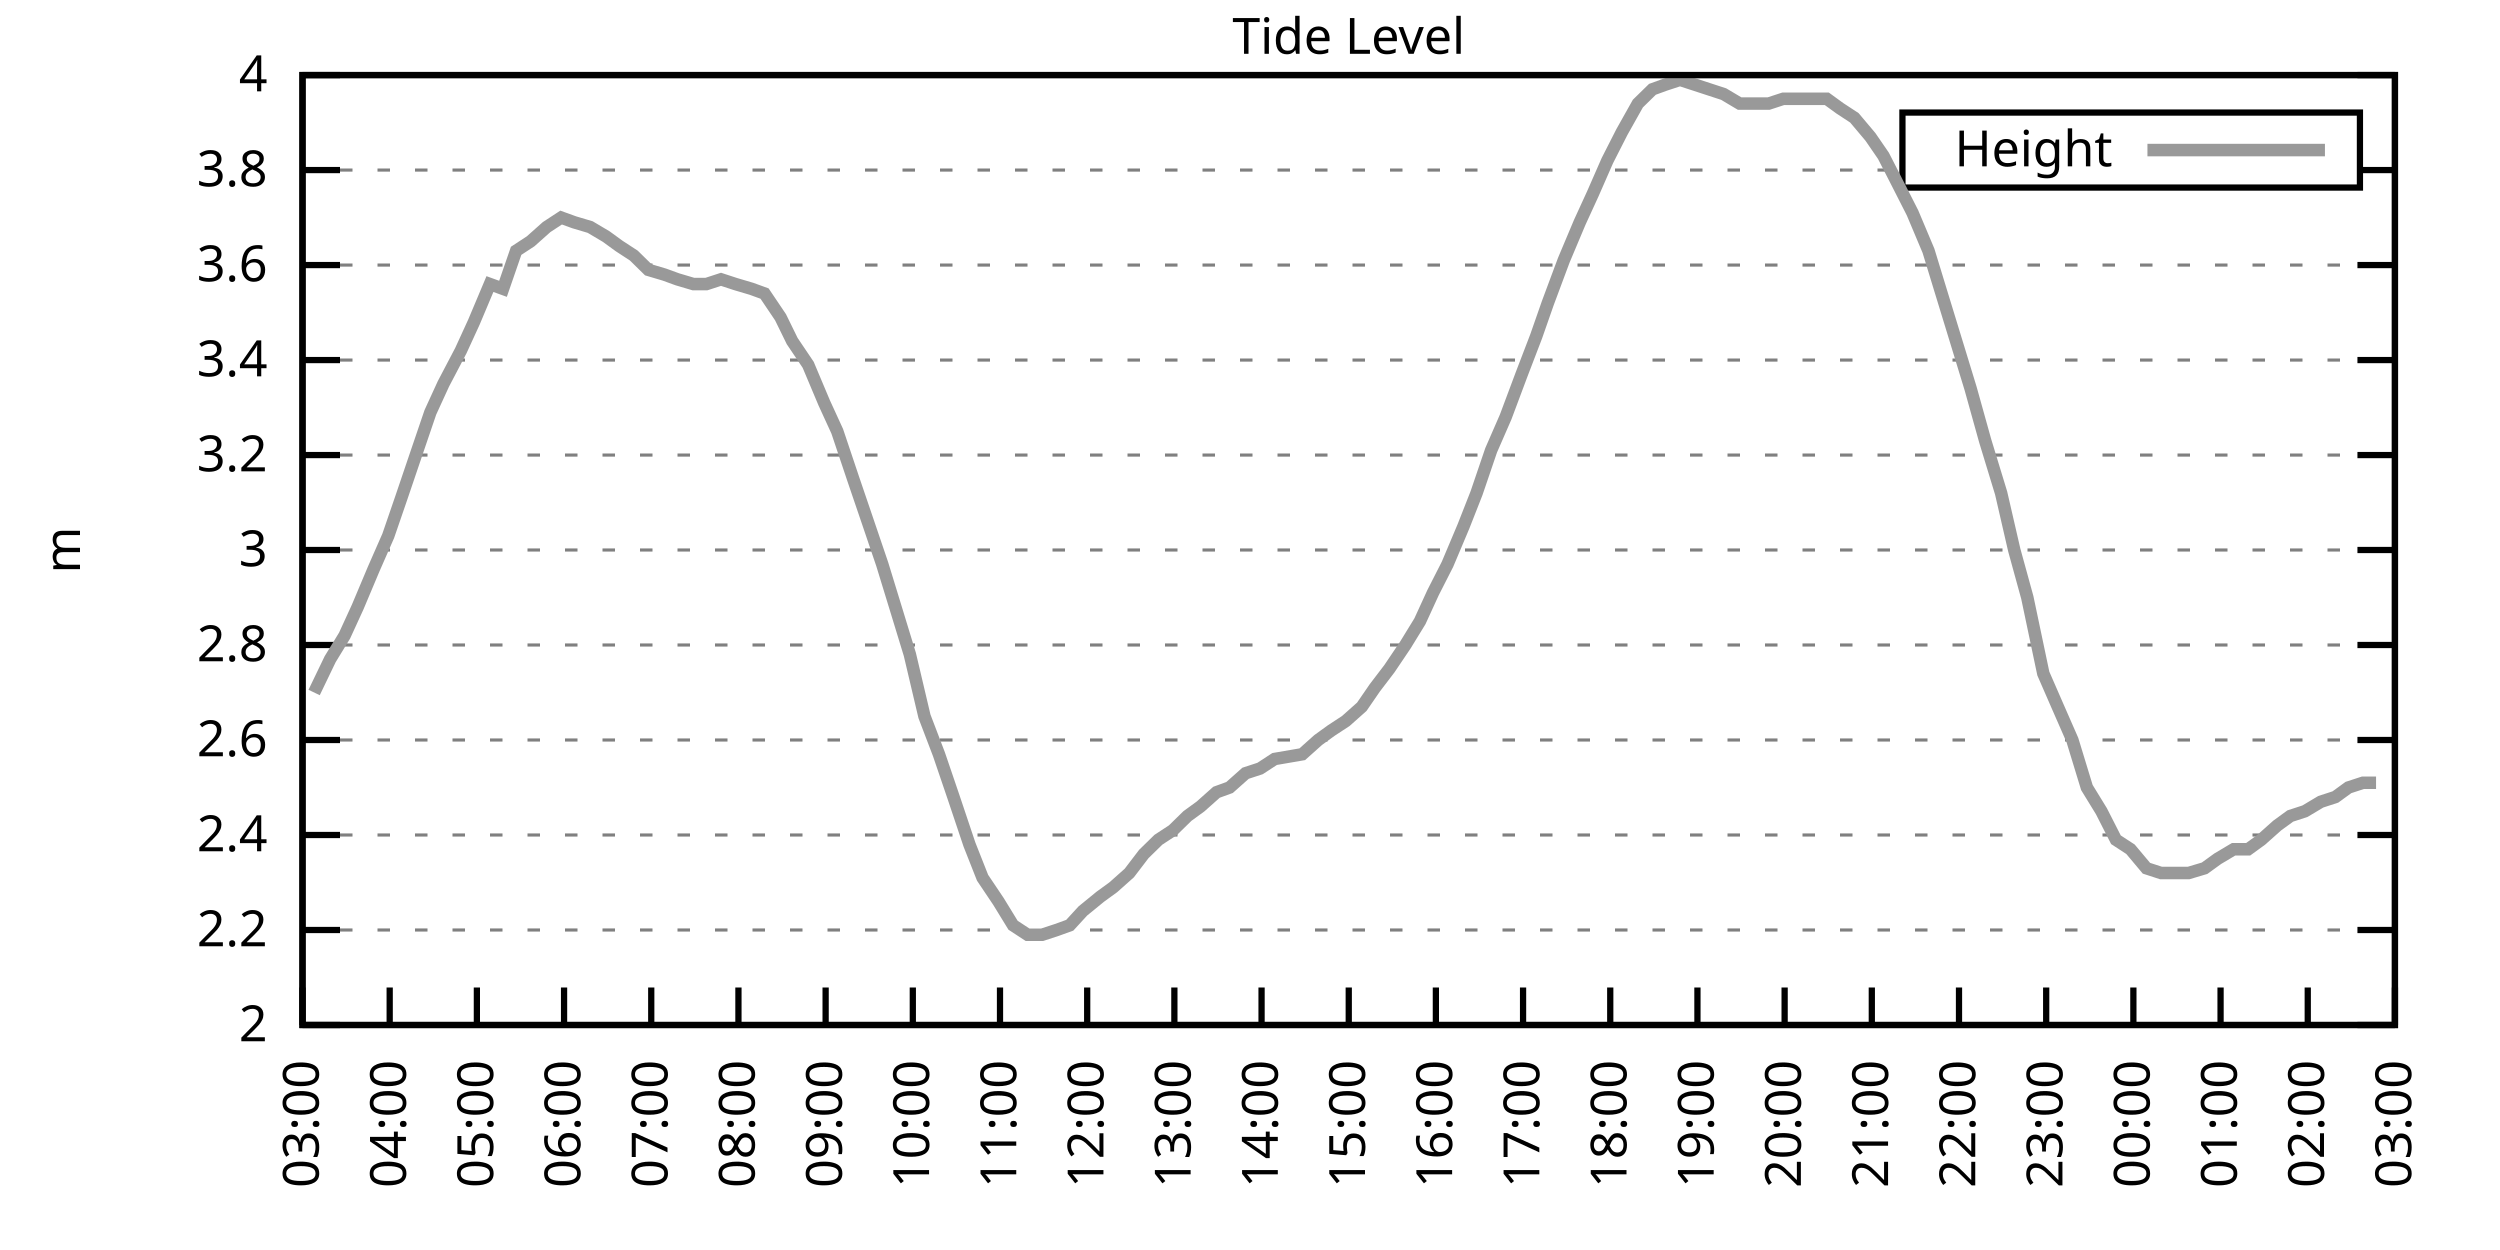
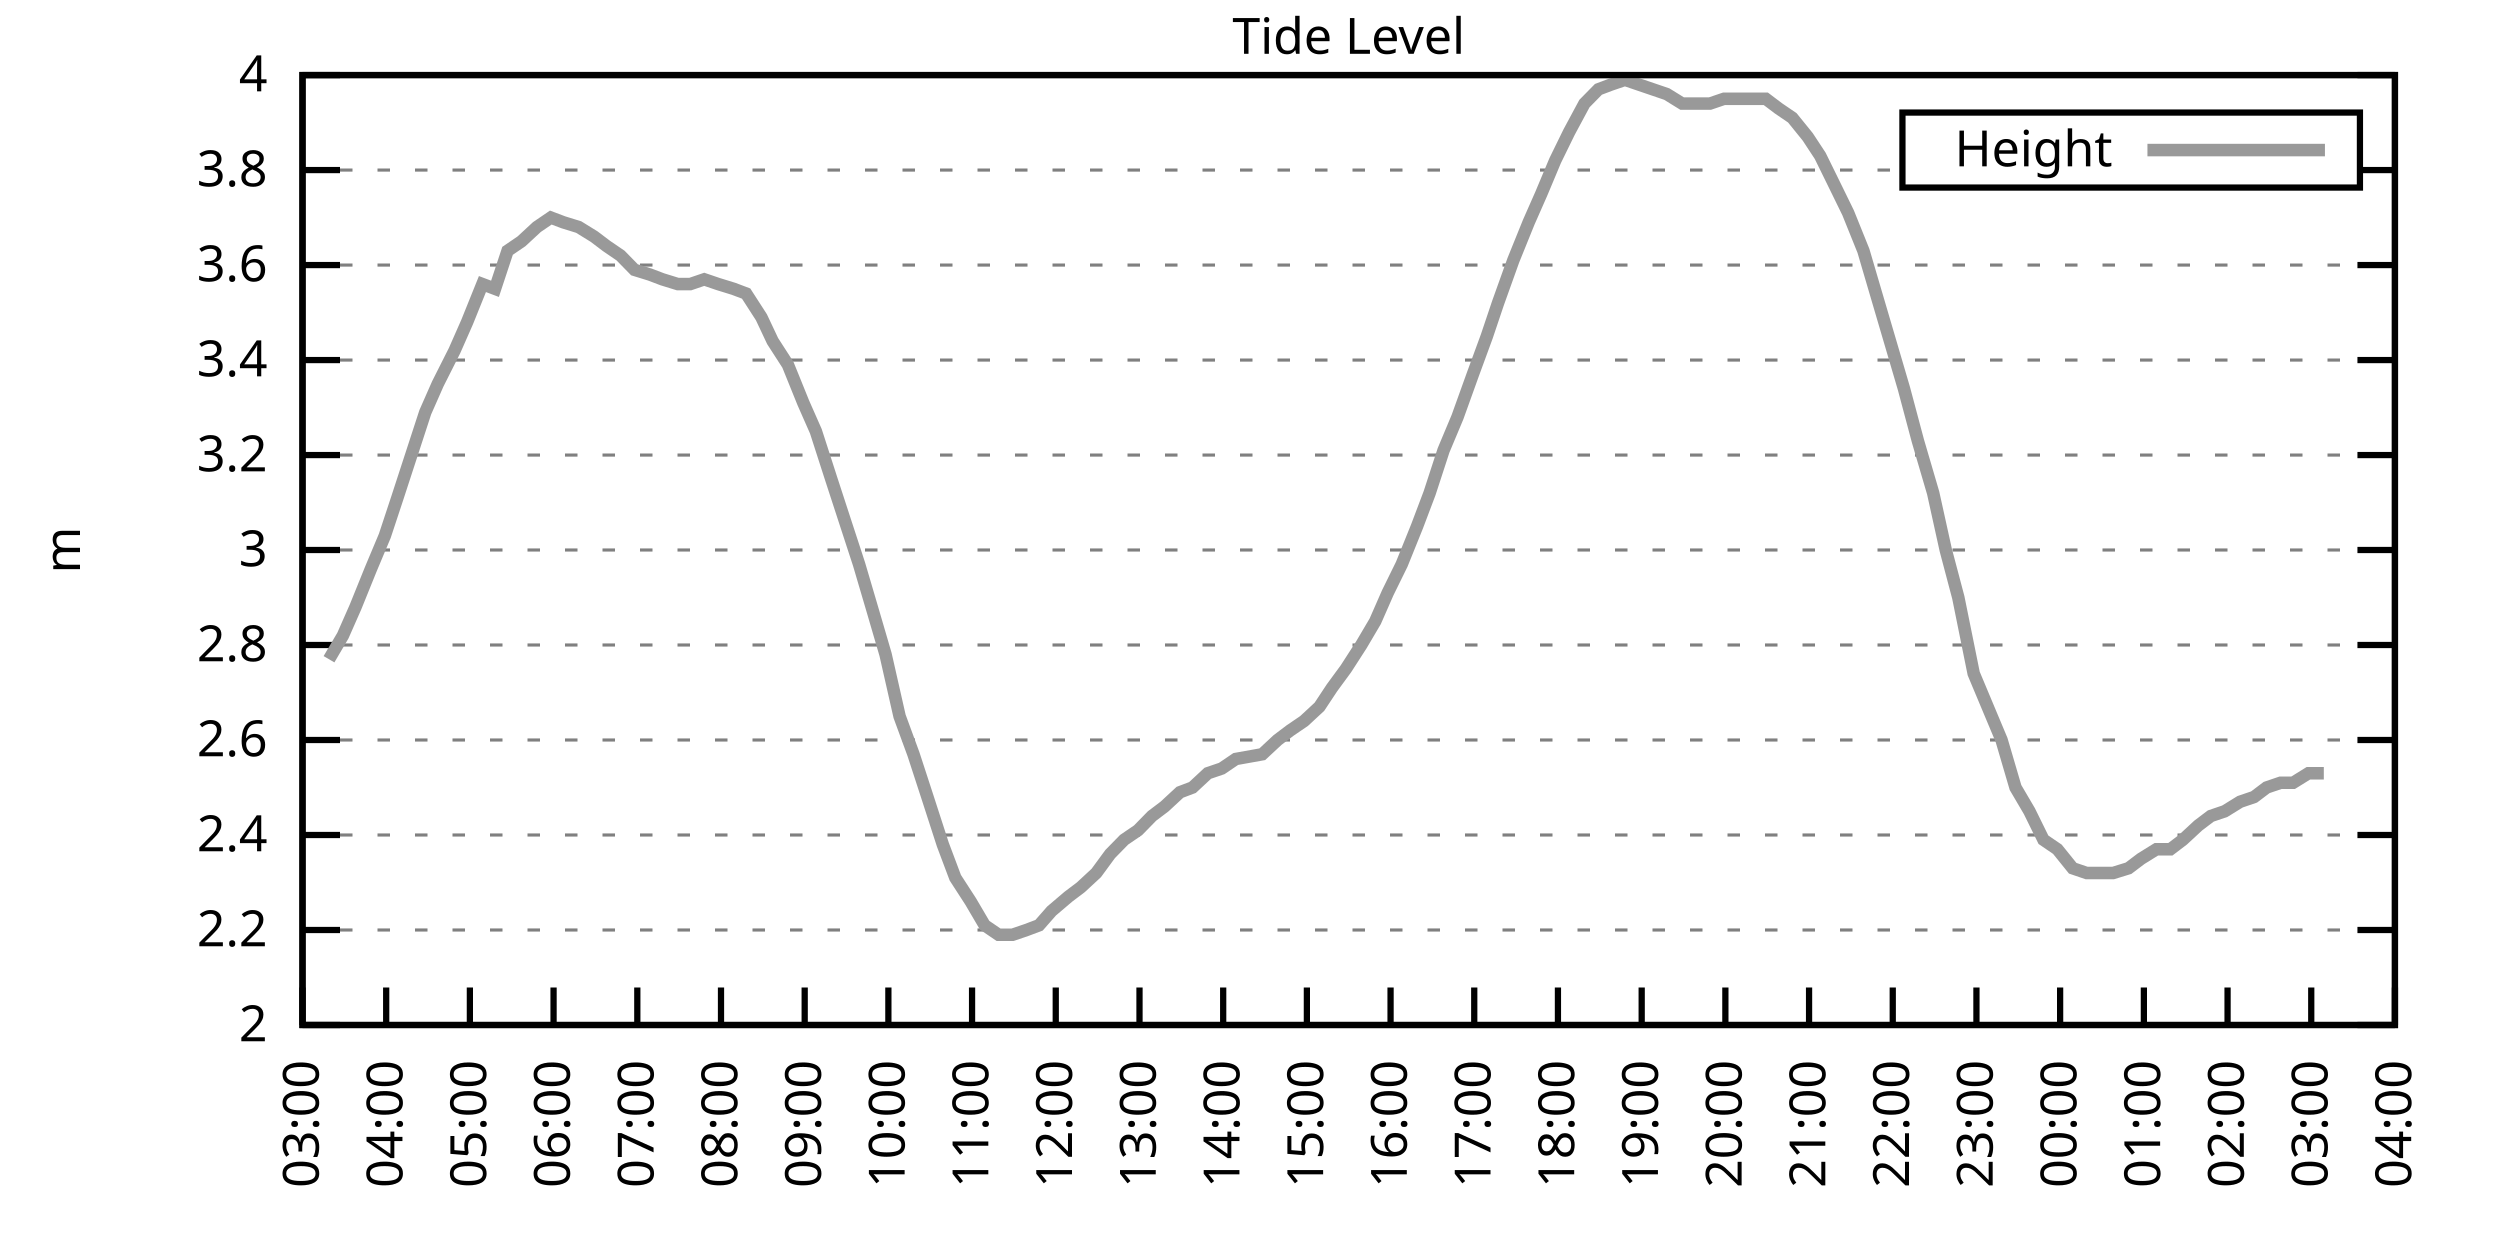
<svg xmlns="http://www.w3.org/2000/svg" xmlns:xlink="http://www.w3.org/1999/xlink" width="400" height="200" viewBox="0 0 400 200">
  <g id="gnuplot_canvas">
    <rect x="0" y="0" width="400" height="200" fill="none" />
    <defs>
      <circle id="gpDot" r="0.5" stroke-width="0.5" stroke="currentColor" />
      <path id="gpPt0" stroke-width="0.333" stroke="currentColor" d="M-1,0 h2 M0,-1 v2" />
      <path id="gpPt1" stroke-width="0.333" stroke="currentColor" d="M-1,-1 L1,1 M1,-1 L-1,1" />
      <path id="gpPt2" stroke-width="0.333" stroke="currentColor" d="M-1,0 L1,0 M0,-1 L0,1 M-1,-1 L1,1 M-1,1 L1,-1" />
      <rect id="gpPt3" stroke-width="0.333" stroke="currentColor" x="-1" y="-1" width="2" height="2" />
      <rect id="gpPt4" stroke-width="0.333" stroke="currentColor" fill="currentColor" x="-1" y="-1" width="2" height="2" />
      <circle id="gpPt5" stroke-width="0.333" stroke="currentColor" cx="0" cy="0" r="1" />
      <use xlink:href="#gpPt5" id="gpPt6" fill="currentColor" stroke="none" />
      <path id="gpPt7" stroke-width="0.333" stroke="currentColor" d="M0,-1.33 L-1.33,0.67 L1.33,0.67 z" />
      <use xlink:href="#gpPt7" id="gpPt8" fill="currentColor" stroke="none" />
      <use xlink:href="#gpPt7" id="gpPt9" stroke="currentColor" transform="rotate(180)" />
      <use xlink:href="#gpPt9" id="gpPt10" fill="currentColor" stroke="none" />
      <use xlink:href="#gpPt3" id="gpPt11" stroke="currentColor" transform="rotate(45)" />
      <use xlink:href="#gpPt11" id="gpPt12" fill="currentColor" stroke="none" />
      <path id="gpPt13" stroke-width="0.333" stroke="currentColor" d="M0,1.330 L1.265,0.411 L0.782,-1.067 L-0.782,-1.076 L-1.265,0.411 z" />
      <use xlink:href="#gpPt13" id="gpPt14" fill="currentColor" stroke="none" />
      <filter id="textbox" filterUnits="objectBoundingBox" x="0" y="0" height="1" width="1">
        <feFlood flood-color="white" flood-opacity="1" result="bgnd" />
        <feComposite in="SourceGraphic" in2="bgnd" operator="atop" />
      </filter>
      <filter id="greybox" filterUnits="objectBoundingBox" x="0" y="0" height="1" width="1">
        <feFlood flood-color="lightgrey" flood-opacity="1" result="grey" />
        <feComposite in="SourceGraphic" in2="grey" operator="atop" />
      </filter>
    </defs>
    <g fill="none" color="white" stroke="currentColor" stroke-width="1.00" stroke-linecap="butt" stroke-linejoin="miter">
</g>
    <g fill="none" color="black" stroke="currentColor" stroke-width="1.00" stroke-linecap="butt" stroke-linejoin="miter">
      <g stroke="none" shape-rendering="crispEdges">
        <polygon fill="rgb(255, 255, 255)" points="48.40,164.00 383.18,164.00 383.18,12.02 48.40,12.02 " />
      </g>
    </g>
    <g fill="none" color="black" stroke="currentColor" stroke-width="1.00" stroke-linecap="butt" stroke-linejoin="miter">
</g>
    <g fill="none" color="black" stroke="black" stroke-width="0.50" stroke-linecap="butt" stroke-linejoin="miter">
</g>
    <g fill="none" color="gray" stroke="currentColor" stroke-width="0.50" stroke-linecap="butt" stroke-linejoin="miter">
      <path stroke="gray" stroke-dasharray="2,4" class="gridline" d="M48.40,164.00 L383.19,164.00  " />
    </g>
    <g fill="none" color="gray" stroke="gray" stroke-width="1.00" stroke-linecap="butt" stroke-linejoin="miter">
</g>
    <g fill="none" color="black" stroke="currentColor" stroke-width="1.00" stroke-linecap="butt" stroke-linejoin="miter">
      <path stroke="black" d="M48.40,164.00 L54.40,164.00 M383.19,164.00 L377.19,164.00  " />
      <g transform="translate(42.80,166.60)" stroke="none" fill="black" font-family="Sans" font-size="8.00" text-anchor="end">
        <text>
          <tspan font-family="Sans"> 2</tspan>
        </text>
      </g>
    </g>
    <g fill="none" color="black" stroke="currentColor" stroke-width="1.00" stroke-linecap="butt" stroke-linejoin="miter">
</g>
    <g fill="none" color="black" stroke="black" stroke-width="0.50" stroke-linecap="butt" stroke-linejoin="miter">
</g>
    <g fill="none" color="gray" stroke="currentColor" stroke-width="0.50" stroke-linecap="butt" stroke-linejoin="miter">
      <path stroke="gray" stroke-dasharray="2,4" class="gridline" d="M48.40,148.80 L383.19,148.80  " />
    </g>
    <g fill="none" color="gray" stroke="gray" stroke-width="1.00" stroke-linecap="butt" stroke-linejoin="miter">
</g>
    <g fill="none" color="black" stroke="currentColor" stroke-width="1.00" stroke-linecap="butt" stroke-linejoin="miter">
      <path stroke="black" d="M48.40,148.80 L54.40,148.80 M383.19,148.80 L377.19,148.80  " />
      <g transform="translate(42.80,151.40)" stroke="none" fill="black" font-family="Sans" font-size="8.00" text-anchor="end">
        <text>
          <tspan font-family="Sans"> 2.2</tspan>
        </text>
      </g>
    </g>
    <g fill="none" color="black" stroke="currentColor" stroke-width="1.00" stroke-linecap="butt" stroke-linejoin="miter">
</g>
    <g fill="none" color="black" stroke="black" stroke-width="0.50" stroke-linecap="butt" stroke-linejoin="miter">
</g>
    <g fill="none" color="gray" stroke="currentColor" stroke-width="0.50" stroke-linecap="butt" stroke-linejoin="miter">
      <path stroke="gray" stroke-dasharray="2,4" class="gridline" d="M48.40,133.60 L383.19,133.60  " />
    </g>
    <g fill="none" color="gray" stroke="gray" stroke-width="1.00" stroke-linecap="butt" stroke-linejoin="miter">
</g>
    <g fill="none" color="black" stroke="currentColor" stroke-width="1.00" stroke-linecap="butt" stroke-linejoin="miter">
      <path stroke="black" d="M48.40,133.60 L54.40,133.60 M383.19,133.60 L377.19,133.60  " />
      <g transform="translate(42.80,136.20)" stroke="none" fill="black" font-family="Sans" font-size="8.00" text-anchor="end">
        <text>
          <tspan font-family="Sans"> 2.4</tspan>
        </text>
      </g>
    </g>
    <g fill="none" color="black" stroke="currentColor" stroke-width="1.00" stroke-linecap="butt" stroke-linejoin="miter">
</g>
    <g fill="none" color="black" stroke="black" stroke-width="0.50" stroke-linecap="butt" stroke-linejoin="miter">
</g>
    <g fill="none" color="gray" stroke="currentColor" stroke-width="0.50" stroke-linecap="butt" stroke-linejoin="miter">
      <path stroke="gray" stroke-dasharray="2,4" class="gridline" d="M48.40,118.40 L383.19,118.40  " />
    </g>
    <g fill="none" color="gray" stroke="gray" stroke-width="1.00" stroke-linecap="butt" stroke-linejoin="miter">
</g>
    <g fill="none" color="black" stroke="currentColor" stroke-width="1.00" stroke-linecap="butt" stroke-linejoin="miter">
      <path stroke="black" d="M48.40,118.40 L54.40,118.40 M383.19,118.40 L377.19,118.40  " />
      <g transform="translate(42.80,121.00)" stroke="none" fill="black" font-family="Sans" font-size="8.00" text-anchor="end">
        <text>
          <tspan font-family="Sans"> 2.6</tspan>
        </text>
      </g>
    </g>
    <g fill="none" color="black" stroke="currentColor" stroke-width="1.00" stroke-linecap="butt" stroke-linejoin="miter">
</g>
    <g fill="none" color="black" stroke="black" stroke-width="0.50" stroke-linecap="butt" stroke-linejoin="miter">
</g>
    <g fill="none" color="gray" stroke="currentColor" stroke-width="0.50" stroke-linecap="butt" stroke-linejoin="miter">
      <path stroke="gray" stroke-dasharray="2,4" class="gridline" d="M48.40,103.20 L383.19,103.20  " />
    </g>
    <g fill="none" color="gray" stroke="gray" stroke-width="1.00" stroke-linecap="butt" stroke-linejoin="miter">
</g>
    <g fill="none" color="black" stroke="currentColor" stroke-width="1.00" stroke-linecap="butt" stroke-linejoin="miter">
      <path stroke="black" d="M48.40,103.20 L54.40,103.20 M383.19,103.20 L377.19,103.20  " />
      <g transform="translate(42.80,105.80)" stroke="none" fill="black" font-family="Sans" font-size="8.00" text-anchor="end">
        <text>
          <tspan font-family="Sans"> 2.8</tspan>
        </text>
      </g>
    </g>
    <g fill="none" color="black" stroke="currentColor" stroke-width="1.00" stroke-linecap="butt" stroke-linejoin="miter">
</g>
    <g fill="none" color="black" stroke="black" stroke-width="0.50" stroke-linecap="butt" stroke-linejoin="miter">
</g>
    <g fill="none" color="gray" stroke="currentColor" stroke-width="0.50" stroke-linecap="butt" stroke-linejoin="miter">
      <path stroke="gray" stroke-dasharray="2,4" class="gridline" d="M48.40,88.00 L383.19,88.00  " />
    </g>
    <g fill="none" color="gray" stroke="gray" stroke-width="1.00" stroke-linecap="butt" stroke-linejoin="miter">
</g>
    <g fill="none" color="black" stroke="currentColor" stroke-width="1.00" stroke-linecap="butt" stroke-linejoin="miter">
      <path stroke="black" d="M48.40,88.00 L54.40,88.00 M383.19,88.00 L377.19,88.00  " />
      <g transform="translate(42.80,90.60)" stroke="none" fill="black" font-family="Sans" font-size="8.00" text-anchor="end">
        <text>
          <tspan font-family="Sans"> 3</tspan>
        </text>
      </g>
    </g>
    <g fill="none" color="black" stroke="currentColor" stroke-width="1.00" stroke-linecap="butt" stroke-linejoin="miter">
</g>
    <g fill="none" color="black" stroke="black" stroke-width="0.50" stroke-linecap="butt" stroke-linejoin="miter">
</g>
    <g fill="none" color="gray" stroke="currentColor" stroke-width="0.50" stroke-linecap="butt" stroke-linejoin="miter">
      <path stroke="gray" stroke-dasharray="2,4" class="gridline" d="M48.40,72.81 L383.19,72.81  " />
    </g>
    <g fill="none" color="gray" stroke="gray" stroke-width="1.00" stroke-linecap="butt" stroke-linejoin="miter">
</g>
    <g fill="none" color="black" stroke="currentColor" stroke-width="1.00" stroke-linecap="butt" stroke-linejoin="miter">
      <path stroke="black" d="M48.40,72.81 L54.40,72.81 M383.19,72.81 L377.19,72.81  " />
      <g transform="translate(42.80,75.41)" stroke="none" fill="black" font-family="Sans" font-size="8.00" text-anchor="end">
        <text>
          <tspan font-family="Sans"> 3.2</tspan>
        </text>
      </g>
    </g>
    <g fill="none" color="black" stroke="currentColor" stroke-width="1.00" stroke-linecap="butt" stroke-linejoin="miter">
</g>
    <g fill="none" color="black" stroke="black" stroke-width="0.50" stroke-linecap="butt" stroke-linejoin="miter">
</g>
    <g fill="none" color="gray" stroke="currentColor" stroke-width="0.50" stroke-linecap="butt" stroke-linejoin="miter">
      <path stroke="gray" stroke-dasharray="2,4" class="gridline" d="M48.40,57.61 L383.19,57.61  " />
    </g>
    <g fill="none" color="gray" stroke="gray" stroke-width="1.00" stroke-linecap="butt" stroke-linejoin="miter">
</g>
    <g fill="none" color="black" stroke="currentColor" stroke-width="1.00" stroke-linecap="butt" stroke-linejoin="miter">
      <path stroke="black" d="M48.40,57.61 L54.40,57.61 M383.19,57.61 L377.19,57.61  " />
      <g transform="translate(42.80,60.21)" stroke="none" fill="black" font-family="Sans" font-size="8.00" text-anchor="end">
        <text>
          <tspan font-family="Sans"> 3.4</tspan>
        </text>
      </g>
    </g>
    <g fill="none" color="black" stroke="currentColor" stroke-width="1.00" stroke-linecap="butt" stroke-linejoin="miter">
</g>
    <g fill="none" color="black" stroke="black" stroke-width="0.50" stroke-linecap="butt" stroke-linejoin="miter">
</g>
    <g fill="none" color="gray" stroke="currentColor" stroke-width="0.50" stroke-linecap="butt" stroke-linejoin="miter">
      <path stroke="gray" stroke-dasharray="2,4" class="gridline" d="M48.40,42.41 L383.19,42.41  " />
    </g>
    <g fill="none" color="gray" stroke="gray" stroke-width="1.00" stroke-linecap="butt" stroke-linejoin="miter">
</g>
    <g fill="none" color="black" stroke="currentColor" stroke-width="1.00" stroke-linecap="butt" stroke-linejoin="miter">
      <path stroke="black" d="M48.40,42.41 L54.40,42.41 M383.19,42.41 L377.19,42.41  " />
      <g transform="translate(42.80,45.01)" stroke="none" fill="black" font-family="Sans" font-size="8.00" text-anchor="end">
        <text>
          <tspan font-family="Sans"> 3.6</tspan>
        </text>
      </g>
    </g>
    <g fill="none" color="black" stroke="currentColor" stroke-width="1.00" stroke-linecap="butt" stroke-linejoin="miter">
</g>
    <g fill="none" color="black" stroke="black" stroke-width="0.50" stroke-linecap="butt" stroke-linejoin="miter">
</g>
    <g fill="none" color="gray" stroke="currentColor" stroke-width="0.50" stroke-linecap="butt" stroke-linejoin="miter">
      <path stroke="gray" stroke-dasharray="2,4" class="gridline" d="M48.40,27.21 L304.39,27.21 M377.59,27.21 L383.19,27.21  " />
    </g>
    <g fill="none" color="gray" stroke="gray" stroke-width="1.00" stroke-linecap="butt" stroke-linejoin="miter">
</g>
    <g fill="none" color="black" stroke="currentColor" stroke-width="1.00" stroke-linecap="butt" stroke-linejoin="miter">
      <path stroke="black" d="M48.40,27.21 L54.40,27.21 M383.19,27.21 L377.19,27.21  " />
      <g transform="translate(42.80,29.81)" stroke="none" fill="black" font-family="Sans" font-size="8.00" text-anchor="end">
        <text>
          <tspan font-family="Sans"> 3.8</tspan>
        </text>
      </g>
    </g>
    <g fill="none" color="black" stroke="currentColor" stroke-width="1.00" stroke-linecap="butt" stroke-linejoin="miter">
</g>
    <g fill="none" color="black" stroke="black" stroke-width="0.50" stroke-linecap="butt" stroke-linejoin="miter">
</g>
    <g fill="none" color="gray" stroke="currentColor" stroke-width="0.50" stroke-linecap="butt" stroke-linejoin="miter">
      <path stroke="gray" stroke-dasharray="2,4" class="gridline" d="M48.40,12.01 L383.19,12.01  " />
    </g>
    <g fill="none" color="gray" stroke="gray" stroke-width="1.00" stroke-linecap="butt" stroke-linejoin="miter">
</g>
    <g fill="none" color="black" stroke="currentColor" stroke-width="1.00" stroke-linecap="butt" stroke-linejoin="miter">
      <path stroke="black" d="M48.40,12.01 L54.40,12.01 M383.19,12.01 L377.19,12.01  " />
      <g transform="translate(42.80,14.61)" stroke="none" fill="black" font-family="Sans" font-size="8.00" text-anchor="end">
        <text>
          <tspan font-family="Sans"> 4</tspan>
        </text>
      </g>
    </g>
    <g fill="none" color="black" stroke="currentColor" stroke-width="1.00" stroke-linecap="butt" stroke-linejoin="miter">
      <path stroke="black" d="M48.40,164.00 L48.40,158.00  " />
      <g transform="translate(51.00,169.60) rotate(270.00)" stroke="none" fill="black" font-family="Sans" font-size="8.00" text-anchor="end">
        <text>
          <tspan font-family="Sans">03:00</tspan>
        </text>
      </g>
    </g>
    <g fill="none" color="black" stroke="currentColor" stroke-width="1.00" stroke-linecap="butt" stroke-linejoin="miter">
-       <path stroke="black" d="M62.35,164.00 L62.35,158.00  " />
-       <g transform="translate(64.95,169.60) rotate(270.00)" stroke="none" fill="black" font-family="Sans" font-size="8.00" text-anchor="end">
+       <path stroke="black" d="M61.79,164.00 L61.79,158.00  " />
+       <g transform="translate(64.39,169.60) rotate(270.00)" stroke="none" fill="black" font-family="Sans" font-size="8.00" text-anchor="end">
        <text>
          <tspan font-family="Sans">04:00</tspan>
        </text>
      </g>
    </g>
    <g fill="none" color="black" stroke="currentColor" stroke-width="1.00" stroke-linecap="butt" stroke-linejoin="miter">
-       <path stroke="black" d="M76.30,164.00 L76.30,158.00  " />
-       <g transform="translate(78.90,169.60) rotate(270.00)" stroke="none" fill="black" font-family="Sans" font-size="8.00" text-anchor="end">
+       <path stroke="black" d="M75.18,164.00 L75.18,158.00  " />
+       <g transform="translate(77.78,169.60) rotate(270.00)" stroke="none" fill="black" font-family="Sans" font-size="8.00" text-anchor="end">
        <text>
          <tspan font-family="Sans">05:00</tspan>
        </text>
      </g>
    </g>
    <g fill="none" color="black" stroke="currentColor" stroke-width="1.00" stroke-linecap="butt" stroke-linejoin="miter">
-       <path stroke="black" d="M90.25,164.00 L90.25,158.00  " />
-       <g transform="translate(92.85,169.60) rotate(270.00)" stroke="none" fill="black" font-family="Sans" font-size="8.00" text-anchor="end">
+       <path stroke="black" d="M88.57,164.00 L88.57,158.00  " />
+       <g transform="translate(91.17,169.60) rotate(270.00)" stroke="none" fill="black" font-family="Sans" font-size="8.00" text-anchor="end">
        <text>
          <tspan font-family="Sans">06:00</tspan>
        </text>
      </g>
    </g>
    <g fill="none" color="black" stroke="currentColor" stroke-width="1.00" stroke-linecap="butt" stroke-linejoin="miter">
-       <path stroke="black" d="M104.20,164.00 L104.20,158.00  " />
-       <g transform="translate(106.80,169.60) rotate(270.00)" stroke="none" fill="black" font-family="Sans" font-size="8.00" text-anchor="end">
+       <path stroke="black" d="M101.97,164.00 L101.97,158.00  " />
+       <g transform="translate(104.57,169.60) rotate(270.00)" stroke="none" fill="black" font-family="Sans" font-size="8.00" text-anchor="end">
        <text>
          <tspan font-family="Sans">07:00</tspan>
        </text>
      </g>
    </g>
    <g fill="none" color="black" stroke="currentColor" stroke-width="1.00" stroke-linecap="butt" stroke-linejoin="miter">
-       <path stroke="black" d="M118.15,164.00 L118.15,158.00  " />
-       <g transform="translate(120.75,169.60) rotate(270.00)" stroke="none" fill="black" font-family="Sans" font-size="8.00" text-anchor="end">
+       <path stroke="black" d="M115.36,164.00 L115.36,158.00  " />
+       <g transform="translate(117.96,169.60) rotate(270.00)" stroke="none" fill="black" font-family="Sans" font-size="8.00" text-anchor="end">
        <text>
          <tspan font-family="Sans">08:00</tspan>
        </text>
      </g>
    </g>
    <g fill="none" color="black" stroke="currentColor" stroke-width="1.00" stroke-linecap="butt" stroke-linejoin="miter">
-       <path stroke="black" d="M132.10,164.00 L132.10,158.00  " />
-       <g transform="translate(134.70,169.60) rotate(270.00)" stroke="none" fill="black" font-family="Sans" font-size="8.00" text-anchor="end">
+       <path stroke="black" d="M128.75,164.00 L128.75,158.00  " />
+       <g transform="translate(131.35,169.60) rotate(270.00)" stroke="none" fill="black" font-family="Sans" font-size="8.00" text-anchor="end">
        <text>
          <tspan font-family="Sans">09:00</tspan>
        </text>
      </g>
    </g>
    <g fill="none" color="black" stroke="currentColor" stroke-width="1.00" stroke-linecap="butt" stroke-linejoin="miter">
-       <path stroke="black" d="M146.05,164.00 L146.05,158.00  " />
-       <g transform="translate(148.65,169.60) rotate(270.00)" stroke="none" fill="black" font-family="Sans" font-size="8.00" text-anchor="end">
+       <path stroke="black" d="M142.14,164.00 L142.14,158.00  " />
+       <g transform="translate(144.74,169.60) rotate(270.00)" stroke="none" fill="black" font-family="Sans" font-size="8.00" text-anchor="end">
        <text>
          <tspan font-family="Sans">10:00</tspan>
        </text>
      </g>
    </g>
    <g fill="none" color="black" stroke="currentColor" stroke-width="1.00" stroke-linecap="butt" stroke-linejoin="miter">
-       <path stroke="black" d="M160.00,164.00 L160.00,158.00  " />
-       <g transform="translate(162.60,169.60) rotate(270.00)" stroke="none" fill="black" font-family="Sans" font-size="8.00" text-anchor="end">
+       <path stroke="black" d="M155.53,164.00 L155.53,158.00  " />
+       <g transform="translate(158.13,169.60) rotate(270.00)" stroke="none" fill="black" font-family="Sans" font-size="8.00" text-anchor="end">
        <text>
          <tspan font-family="Sans">11:00</tspan>
        </text>
      </g>
    </g>
    <g fill="none" color="black" stroke="currentColor" stroke-width="1.00" stroke-linecap="butt" stroke-linejoin="miter">
-       <path stroke="black" d="M173.95,164.00 L173.95,158.00  " />
-       <g transform="translate(176.55,169.60) rotate(270.00)" stroke="none" fill="black" font-family="Sans" font-size="8.00" text-anchor="end">
+       <path stroke="black" d="M168.92,164.00 L168.92,158.00  " />
+       <g transform="translate(171.52,169.60) rotate(270.00)" stroke="none" fill="black" font-family="Sans" font-size="8.00" text-anchor="end">
        <text>
          <tspan font-family="Sans">12:00</tspan>
        </text>
      </g>
    </g>
    <g fill="none" color="black" stroke="currentColor" stroke-width="1.00" stroke-linecap="butt" stroke-linejoin="miter">
-       <path stroke="black" d="M187.90,164.00 L187.90,158.00  " />
-       <g transform="translate(190.50,169.60) rotate(270.00)" stroke="none" fill="black" font-family="Sans" font-size="8.00" text-anchor="end">
+       <path stroke="black" d="M182.32,164.00 L182.32,158.00  " />
+       <g transform="translate(184.92,169.60) rotate(270.00)" stroke="none" fill="black" font-family="Sans" font-size="8.00" text-anchor="end">
        <text>
          <tspan font-family="Sans">13:00</tspan>
        </text>
      </g>
    </g>
    <g fill="none" color="black" stroke="currentColor" stroke-width="1.00" stroke-linecap="butt" stroke-linejoin="miter">
-       <path stroke="black" d="M201.85,164.00 L201.85,158.00  " />
-       <g transform="translate(204.45,169.60) rotate(270.00)" stroke="none" fill="black" font-family="Sans" font-size="8.00" text-anchor="end">
+       <path stroke="black" d="M195.71,164.00 L195.71,158.00  " />
+       <g transform="translate(198.31,169.60) rotate(270.00)" stroke="none" fill="black" font-family="Sans" font-size="8.00" text-anchor="end">
        <text>
          <tspan font-family="Sans">14:00</tspan>
        </text>
      </g>
    </g>
    <g fill="none" color="black" stroke="currentColor" stroke-width="1.00" stroke-linecap="butt" stroke-linejoin="miter">
-       <path stroke="black" d="M215.80,164.00 L215.80,158.00  " />
-       <g transform="translate(218.40,169.60) rotate(270.00)" stroke="none" fill="black" font-family="Sans" font-size="8.00" text-anchor="end">
+       <path stroke="black" d="M209.10,164.00 L209.10,158.00  " />
+       <g transform="translate(211.70,169.60) rotate(270.00)" stroke="none" fill="black" font-family="Sans" font-size="8.00" text-anchor="end">
        <text>
          <tspan font-family="Sans">15:00</tspan>
        </text>
      </g>
    </g>
    <g fill="none" color="black" stroke="currentColor" stroke-width="1.00" stroke-linecap="butt" stroke-linejoin="miter">
-       <path stroke="black" d="M229.74,164.00 L229.74,158.00  " />
-       <g transform="translate(232.34,169.60) rotate(270.00)" stroke="none" fill="black" font-family="Sans" font-size="8.00" text-anchor="end">
+       <path stroke="black" d="M222.49,164.00 L222.49,158.00  " />
+       <g transform="translate(225.09,169.60) rotate(270.00)" stroke="none" fill="black" font-family="Sans" font-size="8.00" text-anchor="end">
        <text>
          <tspan font-family="Sans">16:00</tspan>
        </text>
      </g>
    </g>
    <g fill="none" color="black" stroke="currentColor" stroke-width="1.00" stroke-linecap="butt" stroke-linejoin="miter">
-       <path stroke="black" d="M243.69,164.00 L243.69,158.00  " />
-       <g transform="translate(246.29,169.60) rotate(270.00)" stroke="none" fill="black" font-family="Sans" font-size="8.00" text-anchor="end">
+       <path stroke="black" d="M235.88,164.00 L235.88,158.00  " />
+       <g transform="translate(238.48,169.60) rotate(270.00)" stroke="none" fill="black" font-family="Sans" font-size="8.00" text-anchor="end">
        <text>
          <tspan font-family="Sans">17:00</tspan>
        </text>
      </g>
    </g>
    <g fill="none" color="black" stroke="currentColor" stroke-width="1.00" stroke-linecap="butt" stroke-linejoin="miter">
-       <path stroke="black" d="M257.64,164.00 L257.64,158.00  " />
-       <g transform="translate(260.24,169.60) rotate(270.00)" stroke="none" fill="black" font-family="Sans" font-size="8.00" text-anchor="end">
+       <path stroke="black" d="M249.27,164.00 L249.27,158.00  " />
+       <g transform="translate(251.87,169.60) rotate(270.00)" stroke="none" fill="black" font-family="Sans" font-size="8.00" text-anchor="end">
        <text>
          <tspan font-family="Sans">18:00</tspan>
        </text>
      </g>
    </g>
    <g fill="none" color="black" stroke="currentColor" stroke-width="1.00" stroke-linecap="butt" stroke-linejoin="miter">
-       <path stroke="black" d="M271.59,164.00 L271.59,158.00  " />
-       <g transform="translate(274.19,169.60) rotate(270.00)" stroke="none" fill="black" font-family="Sans" font-size="8.00" text-anchor="end">
+       <path stroke="black" d="M262.67,164.00 L262.67,158.00  " />
+       <g transform="translate(265.27,169.60) rotate(270.00)" stroke="none" fill="black" font-family="Sans" font-size="8.00" text-anchor="end">
        <text>
          <tspan font-family="Sans">19:00</tspan>
        </text>
      </g>
    </g>
    <g fill="none" color="black" stroke="currentColor" stroke-width="1.00" stroke-linecap="butt" stroke-linejoin="miter">
-       <path stroke="black" d="M285.54,164.00 L285.54,158.00  " />
-       <g transform="translate(288.14,169.60) rotate(270.00)" stroke="none" fill="black" font-family="Sans" font-size="8.00" text-anchor="end">
+       <path stroke="black" d="M276.06,164.00 L276.06,158.00  " />
+       <g transform="translate(278.66,169.60) rotate(270.00)" stroke="none" fill="black" font-family="Sans" font-size="8.00" text-anchor="end">
        <text>
          <tspan font-family="Sans">20:00</tspan>
        </text>
      </g>
    </g>
    <g fill="none" color="black" stroke="currentColor" stroke-width="1.00" stroke-linecap="butt" stroke-linejoin="miter">
-       <path stroke="black" d="M299.49,164.00 L299.49,158.00  " />
-       <g transform="translate(302.09,169.60) rotate(270.00)" stroke="none" fill="black" font-family="Sans" font-size="8.00" text-anchor="end">
+       <path stroke="black" d="M289.45,164.00 L289.45,158.00  " />
+       <g transform="translate(292.05,169.60) rotate(270.00)" stroke="none" fill="black" font-family="Sans" font-size="8.00" text-anchor="end">
        <text>
          <tspan font-family="Sans">21:00</tspan>
        </text>
      </g>
    </g>
    <g fill="none" color="black" stroke="currentColor" stroke-width="1.00" stroke-linecap="butt" stroke-linejoin="miter">
-       <path stroke="black" d="M313.44,164.00 L313.44,158.00  " />
-       <g transform="translate(316.04,169.60) rotate(270.00)" stroke="none" fill="black" font-family="Sans" font-size="8.00" text-anchor="end">
+       <path stroke="black" d="M302.84,164.00 L302.84,158.00  " />
+       <g transform="translate(305.44,169.60) rotate(270.00)" stroke="none" fill="black" font-family="Sans" font-size="8.00" text-anchor="end">
        <text>
          <tspan font-family="Sans">22:00</tspan>
        </text>
      </g>
    </g>
    <g fill="none" color="black" stroke="currentColor" stroke-width="1.00" stroke-linecap="butt" stroke-linejoin="miter">
-       <path stroke="black" d="M327.39,164.00 L327.39,158.00  " />
-       <g transform="translate(329.99,169.60) rotate(270.00)" stroke="none" fill="black" font-family="Sans" font-size="8.00" text-anchor="end">
+       <path stroke="black" d="M316.23,164.00 L316.23,158.00  " />
+       <g transform="translate(318.83,169.60) rotate(270.00)" stroke="none" fill="black" font-family="Sans" font-size="8.00" text-anchor="end">
        <text>
          <tspan font-family="Sans">23:00</tspan>
        </text>
      </g>
    </g>
    <g fill="none" color="black" stroke="currentColor" stroke-width="1.00" stroke-linecap="butt" stroke-linejoin="miter">
-       <path stroke="black" d="M341.34,164.00 L341.34,158.00  " />
-       <g transform="translate(343.94,169.60) rotate(270.00)" stroke="none" fill="black" font-family="Sans" font-size="8.00" text-anchor="end">
+       <path stroke="black" d="M329.62,164.00 L329.62,158.00  " />
+       <g transform="translate(332.22,169.60) rotate(270.00)" stroke="none" fill="black" font-family="Sans" font-size="8.00" text-anchor="end">
        <text>
          <tspan font-family="Sans">00:00</tspan>
        </text>
      </g>
    </g>
    <g fill="none" color="black" stroke="currentColor" stroke-width="1.00" stroke-linecap="butt" stroke-linejoin="miter">
-       <path stroke="black" d="M355.29,164.00 L355.29,158.00  " />
-       <g transform="translate(357.89,169.60) rotate(270.00)" stroke="none" fill="black" font-family="Sans" font-size="8.00" text-anchor="end">
+       <path stroke="black" d="M343.02,164.00 L343.02,158.00  " />
+       <g transform="translate(345.62,169.60) rotate(270.00)" stroke="none" fill="black" font-family="Sans" font-size="8.00" text-anchor="end">
        <text>
          <tspan font-family="Sans">01:00</tspan>
        </text>
      </g>
    </g>
    <g fill="none" color="black" stroke="currentColor" stroke-width="1.00" stroke-linecap="butt" stroke-linejoin="miter">
-       <path stroke="black" d="M369.24,164.00 L369.24,158.00  " />
-       <g transform="translate(371.84,169.60) rotate(270.00)" stroke="none" fill="black" font-family="Sans" font-size="8.00" text-anchor="end">
+       <path stroke="black" d="M356.41,164.00 L356.41,158.00  " />
+       <g transform="translate(359.01,169.60) rotate(270.00)" stroke="none" fill="black" font-family="Sans" font-size="8.00" text-anchor="end">
        <text>
          <tspan font-family="Sans">02:00</tspan>
+         </text>
+       </g>
+     </g>
+     <g fill="none" color="black" stroke="currentColor" stroke-width="1.00" stroke-linecap="butt" stroke-linejoin="miter">
+       <path stroke="black" d="M369.80,164.00 L369.80,158.00  " />
+       <g transform="translate(372.40,169.60) rotate(270.00)" stroke="none" fill="black" font-family="Sans" font-size="8.00" text-anchor="end">
+         <text>
+           <tspan font-family="Sans">03:00</tspan>
        </text>
      </g>
    </g>
    <g fill="none" color="black" stroke="currentColor" stroke-width="1.00" stroke-linecap="butt" stroke-linejoin="miter">
      <path stroke="black" d="M383.19,164.00 L383.19,158.00  " />
      <g transform="translate(385.79,169.60) rotate(270.00)" stroke="none" fill="black" font-family="Sans" font-size="8.00" text-anchor="end">
        <text>
-           <tspan font-family="Sans">03:00</tspan>
+           <tspan font-family="Sans">04:00</tspan>
        </text>
      </g>
    </g>
    <g fill="none" color="black" stroke="currentColor" stroke-width="1.00" stroke-linecap="butt" stroke-linejoin="miter">
</g>
    <g fill="none" color="black" stroke="currentColor" stroke-width="1.00" stroke-linecap="butt" stroke-linejoin="miter">
      <path stroke="black" d="M48.40,12.01 L48.40,164.00 L383.19,164.00 L383.19,12.01 L48.40,12.01 Z  " />
    </g>
    <g fill="none" color="black" stroke="currentColor" stroke-width="1.00" stroke-linecap="butt" stroke-linejoin="miter">
</g>
    <g fill="none" color="black" stroke="currentColor" stroke-width="1.00" stroke-linecap="butt" stroke-linejoin="miter">
      <path stroke="black" d="M304.39,30.01 L304.39,18.01 L377.59,18.01 L377.59,30.01 L304.39,30.01 Z  " />
    </g>
    <g id="Tide_level_plot_1">
      <g fill="none" color="white" stroke="black" stroke-width="2.00" stroke-linecap="butt" stroke-linejoin="miter">
</g>
      <g fill="none" color="black" stroke="currentColor" stroke-width="2.00" stroke-linecap="butt" stroke-linejoin="miter">
        <g transform="translate(337.99,26.61)" stroke="none" fill="black" font-family="Sans" font-size="8.00" text-anchor="end">
          <text>
            <tspan font-family="Sans">Height</tspan>
          </text>
        </g>
      </g>
      <g fill="none" color="black" stroke="currentColor" stroke-width="2.00" stroke-linecap="butt" stroke-linejoin="miter">
-         <path stroke="rgb(153, 153, 153)" d="M343.59,24.01 L371.99,24.01 M50.26,110.80 L52.82,105.48 L55.14,101.68 L57.23,97.12 L59.79,91.04 L62.12,85.73   L64.21,79.65 L66.53,72.81 L68.86,65.97 L70.95,61.41 L73.74,56.09 L75.83,51.53 L78.39,45.45 L80.48,46.21   L82.58,40.13 L84.90,38.61 L87.46,36.33 L89.78,34.81 L91.88,35.57 L94.43,36.33 L96.99,37.85 L99.08,39.37   L101.41,40.89 L103.73,43.17 L106.29,43.93 L108.38,44.69 L110.94,45.45 L113.03,45.45 L115.36,44.69 L117.68,45.45   L120.24,46.21 L122.33,46.97 L124.89,50.77 L126.75,54.57 L129.31,58.37 L131.87,64.45 L133.96,69.01 L136.51,76.61   L138.84,83.45 L141.16,90.28 L143.49,97.88 L145.58,104.72 L147.91,114.60 L150.23,120.68 L152.56,127.52 L155.11,135.12   L157.21,140.44 L159.76,144.24 L162.09,148.04 L164.41,149.56 L166.74,149.56 L169.06,148.80 L171.16,148.04 L173.25,145.76   L176.04,143.48 L178.13,141.96 L180.69,139.68 L183.01,136.64 L185.34,134.36 L187.66,132.84 L189.99,130.56 L192.08,129.04   L194.64,126.76 L196.73,126.00 L199.29,123.72 L201.61,122.96 L203.94,121.44 L208.36,120.68 L210.91,118.40 L213.01,116.88   L215.33,115.36 L217.89,113.08 L219.98,110.04 L222.30,107.00 L224.86,103.20 L227.19,99.40 L229.28,94.84 L231.60,90.28   L234.16,84.21 L236.25,78.89 L238.58,72.05 L240.90,66.73 L243.46,59.89 L245.79,53.81 L247.65,48.49 L250.20,41.65   L252.76,35.57 L254.85,31.01 L257.18,25.69 L259.50,21.13 L262.06,16.57 L264.39,14.29 L266.48,13.53 L268.80,12.77   L271.13,13.53 L273.45,14.29 L275.78,15.05 L278.34,16.57 L280.43,16.57 L282.99,16.57 L285.31,15.81 L287.64,15.81   L289.73,15.81 L292.29,15.81 L294.38,17.33 L296.70,18.85 L299.26,21.89 L301.35,24.93 L303.68,29.49 L306.00,34.05   L308.56,40.13 L310.65,46.97 L313.21,55.33 L315.30,62.17 L317.63,70.53 L320.18,78.89 L322.28,88.00 L324.37,95.60   L326.93,107.76 L329.25,113.08 L331.58,118.40 L333.90,126.00 L336.23,129.80 L338.55,134.36 L340.88,135.88 L343.43,138.92   L345.76,139.68 L348.08,139.68 L350.18,139.68 L352.73,138.92 L354.83,137.40 L357.38,135.88 L359.71,135.88 L361.80,134.36   L364.36,132.08 L366.45,130.56 L368.78,129.80 L371.33,128.28 L373.66,127.52 L375.75,126.00 L378.08,125.24 L380.17,125.24    " />
+         <path stroke="rgb(153, 153, 153)" d="M343.59,24.01 L371.99,24.01 M52.64,105.48 L54.87,101.68 L56.88,97.12 L59.34,91.04 L61.57,85.73 L63.58,79.65   L65.81,72.81 L68.04,65.97 L70.05,61.41 L72.73,56.09 L74.74,51.53 L77.19,45.45 L79.20,46.21 L81.21,40.13   L83.44,38.61 L85.90,36.33 L88.13,34.81 L90.14,35.57 L92.59,36.33 L95.05,37.85 L97.06,39.37 L99.29,40.89   L101.52,43.17 L103.98,43.93 L105.98,44.69 L108.44,45.45 L110.45,45.45 L112.68,44.69 L114.91,45.45 L117.37,46.21   L119.38,46.97 L121.83,50.77 L123.62,54.57 L126.07,58.37 L128.53,64.45 L130.54,69.01 L132.99,76.61 L135.22,83.45   L137.45,90.28 L139.69,97.88 L141.69,104.72 L143.93,114.60 L146.16,120.68 L148.39,127.52 L150.85,135.12 L152.85,140.44   L155.31,144.24 L157.54,148.04 L159.77,149.56 L162.01,149.56 L164.24,148.80 L166.25,148.04 L168.25,145.76 L170.93,143.48   L172.94,141.96 L175.40,139.68 L177.63,136.64 L179.86,134.36 L182.09,132.84 L184.32,130.56 L186.33,129.04 L188.79,126.76   L190.80,126.00 L193.25,123.72 L195.48,122.96 L197.72,121.44 L201.96,120.68 L204.41,118.40 L206.42,116.88 L208.65,115.36   L211.11,113.08 L213.12,110.04 L215.35,107.00 L217.80,103.20 L220.04,99.40 L222.04,94.84 L224.28,90.28 L226.73,84.21   L228.74,78.89 L230.97,72.05 L233.20,66.73 L235.66,59.89 L237.89,53.81 L239.68,48.49 L242.13,41.65 L244.59,35.57   L246.60,31.01 L248.83,25.69 L251.06,21.13 L253.51,16.57 L255.75,14.29 L257.76,13.53 L259.99,12.77 L262.22,13.53   L264.45,14.29 L266.68,15.05 L269.14,16.57 L271.15,16.57 L273.60,16.57 L275.83,15.81 L278.07,15.81 L280.07,15.81   L282.53,15.81 L284.54,17.33 L286.77,18.85 L289.23,21.89 L291.23,24.93 L293.47,29.49 L295.70,34.05 L298.15,40.13   L300.16,46.97 L302.62,55.33 L304.63,62.17 L306.86,70.53 L309.31,78.89 L311.32,88.00 L313.33,95.60 L315.79,107.76   L318.02,113.08 L320.25,118.40 L322.48,126.00 L324.71,129.80 L326.95,134.36 L329.18,135.88 L331.63,138.92 L333.86,139.68   L336.10,139.68 L338.10,139.68 L340.56,138.92 L342.57,137.40 L345.02,135.88 L347.26,135.88 L349.26,134.36 L351.72,132.08   L353.73,130.56 L355.96,129.80 L358.42,128.28 L360.65,127.52 L362.66,126.00 L364.89,125.24 L366.90,125.24 L369.35,123.72   L371.81,123.72  " />
      </g>
    </g>
    <g fill="none" color="black" stroke="currentColor" stroke-width="2.00" stroke-linecap="butt" stroke-linejoin="miter">
</g>
    <g fill="none" color="black" stroke="black" stroke-width="1.00" stroke-linecap="butt" stroke-linejoin="miter">
</g>
    <g fill="none" color="black" stroke="currentColor" stroke-width="1.00" stroke-linecap="butt" stroke-linejoin="miter">
      <path stroke="black" d="M48.40,12.01 L48.40,164.00 L383.19,164.00 L383.19,12.01 L48.40,12.01 Z  " />
      <g transform="translate(12.80,88.01) rotate(270.00)" stroke="none" fill="black" font-family="Sans" font-size="8.00" text-anchor="middle">
        <text>
          <tspan font-family="Sans">m</tspan>
        </text>
      </g>
    </g>
    <g fill="none" color="black" stroke="currentColor" stroke-width="1.00" stroke-linecap="butt" stroke-linejoin="miter">
</g>
    <g fill="none" color="black" stroke="currentColor" stroke-width="1.00" stroke-linecap="butt" stroke-linejoin="miter">
      <g transform="translate(215.79,8.61)" stroke="none" fill="black" font-family="Sans" font-size="8.00" text-anchor="middle">
        <text>
          <tspan font-family="Sans">Tide Level</tspan>
        </text>
      </g>
    </g>
    <g fill="none" color="black" stroke="currentColor" stroke-width="1.00" stroke-linecap="butt" stroke-linejoin="miter">
</g>
  </g>
</svg>
